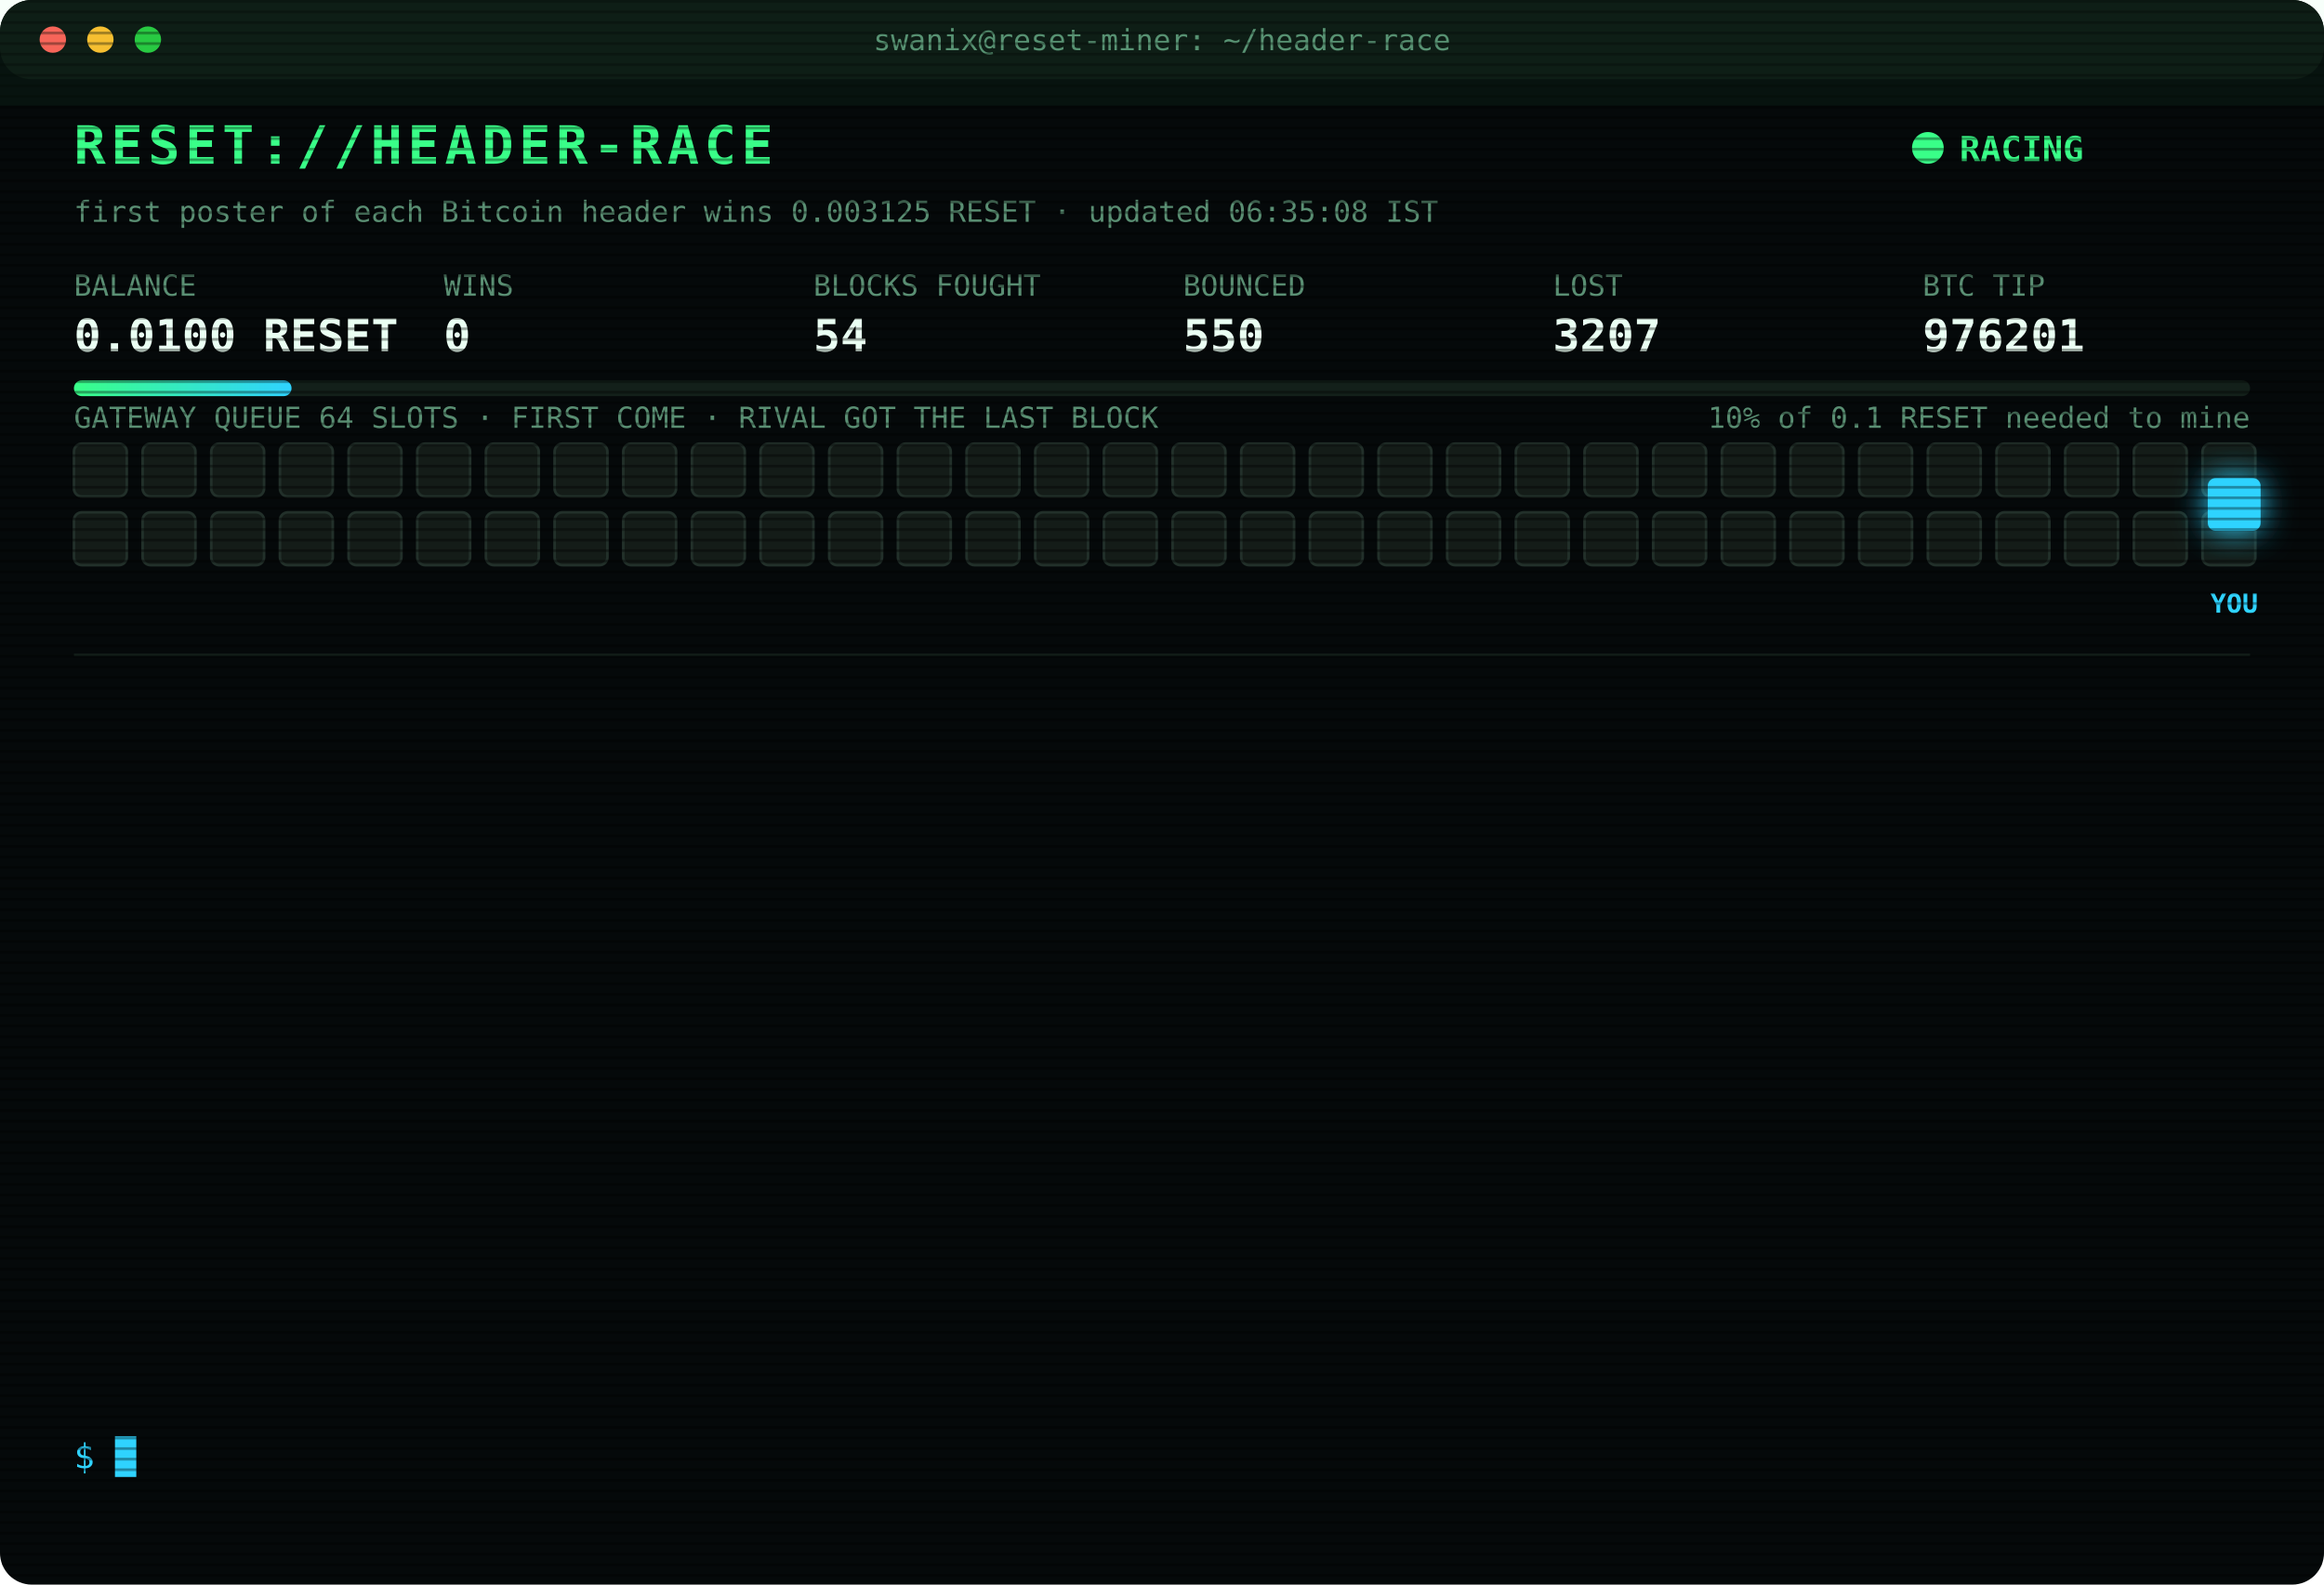
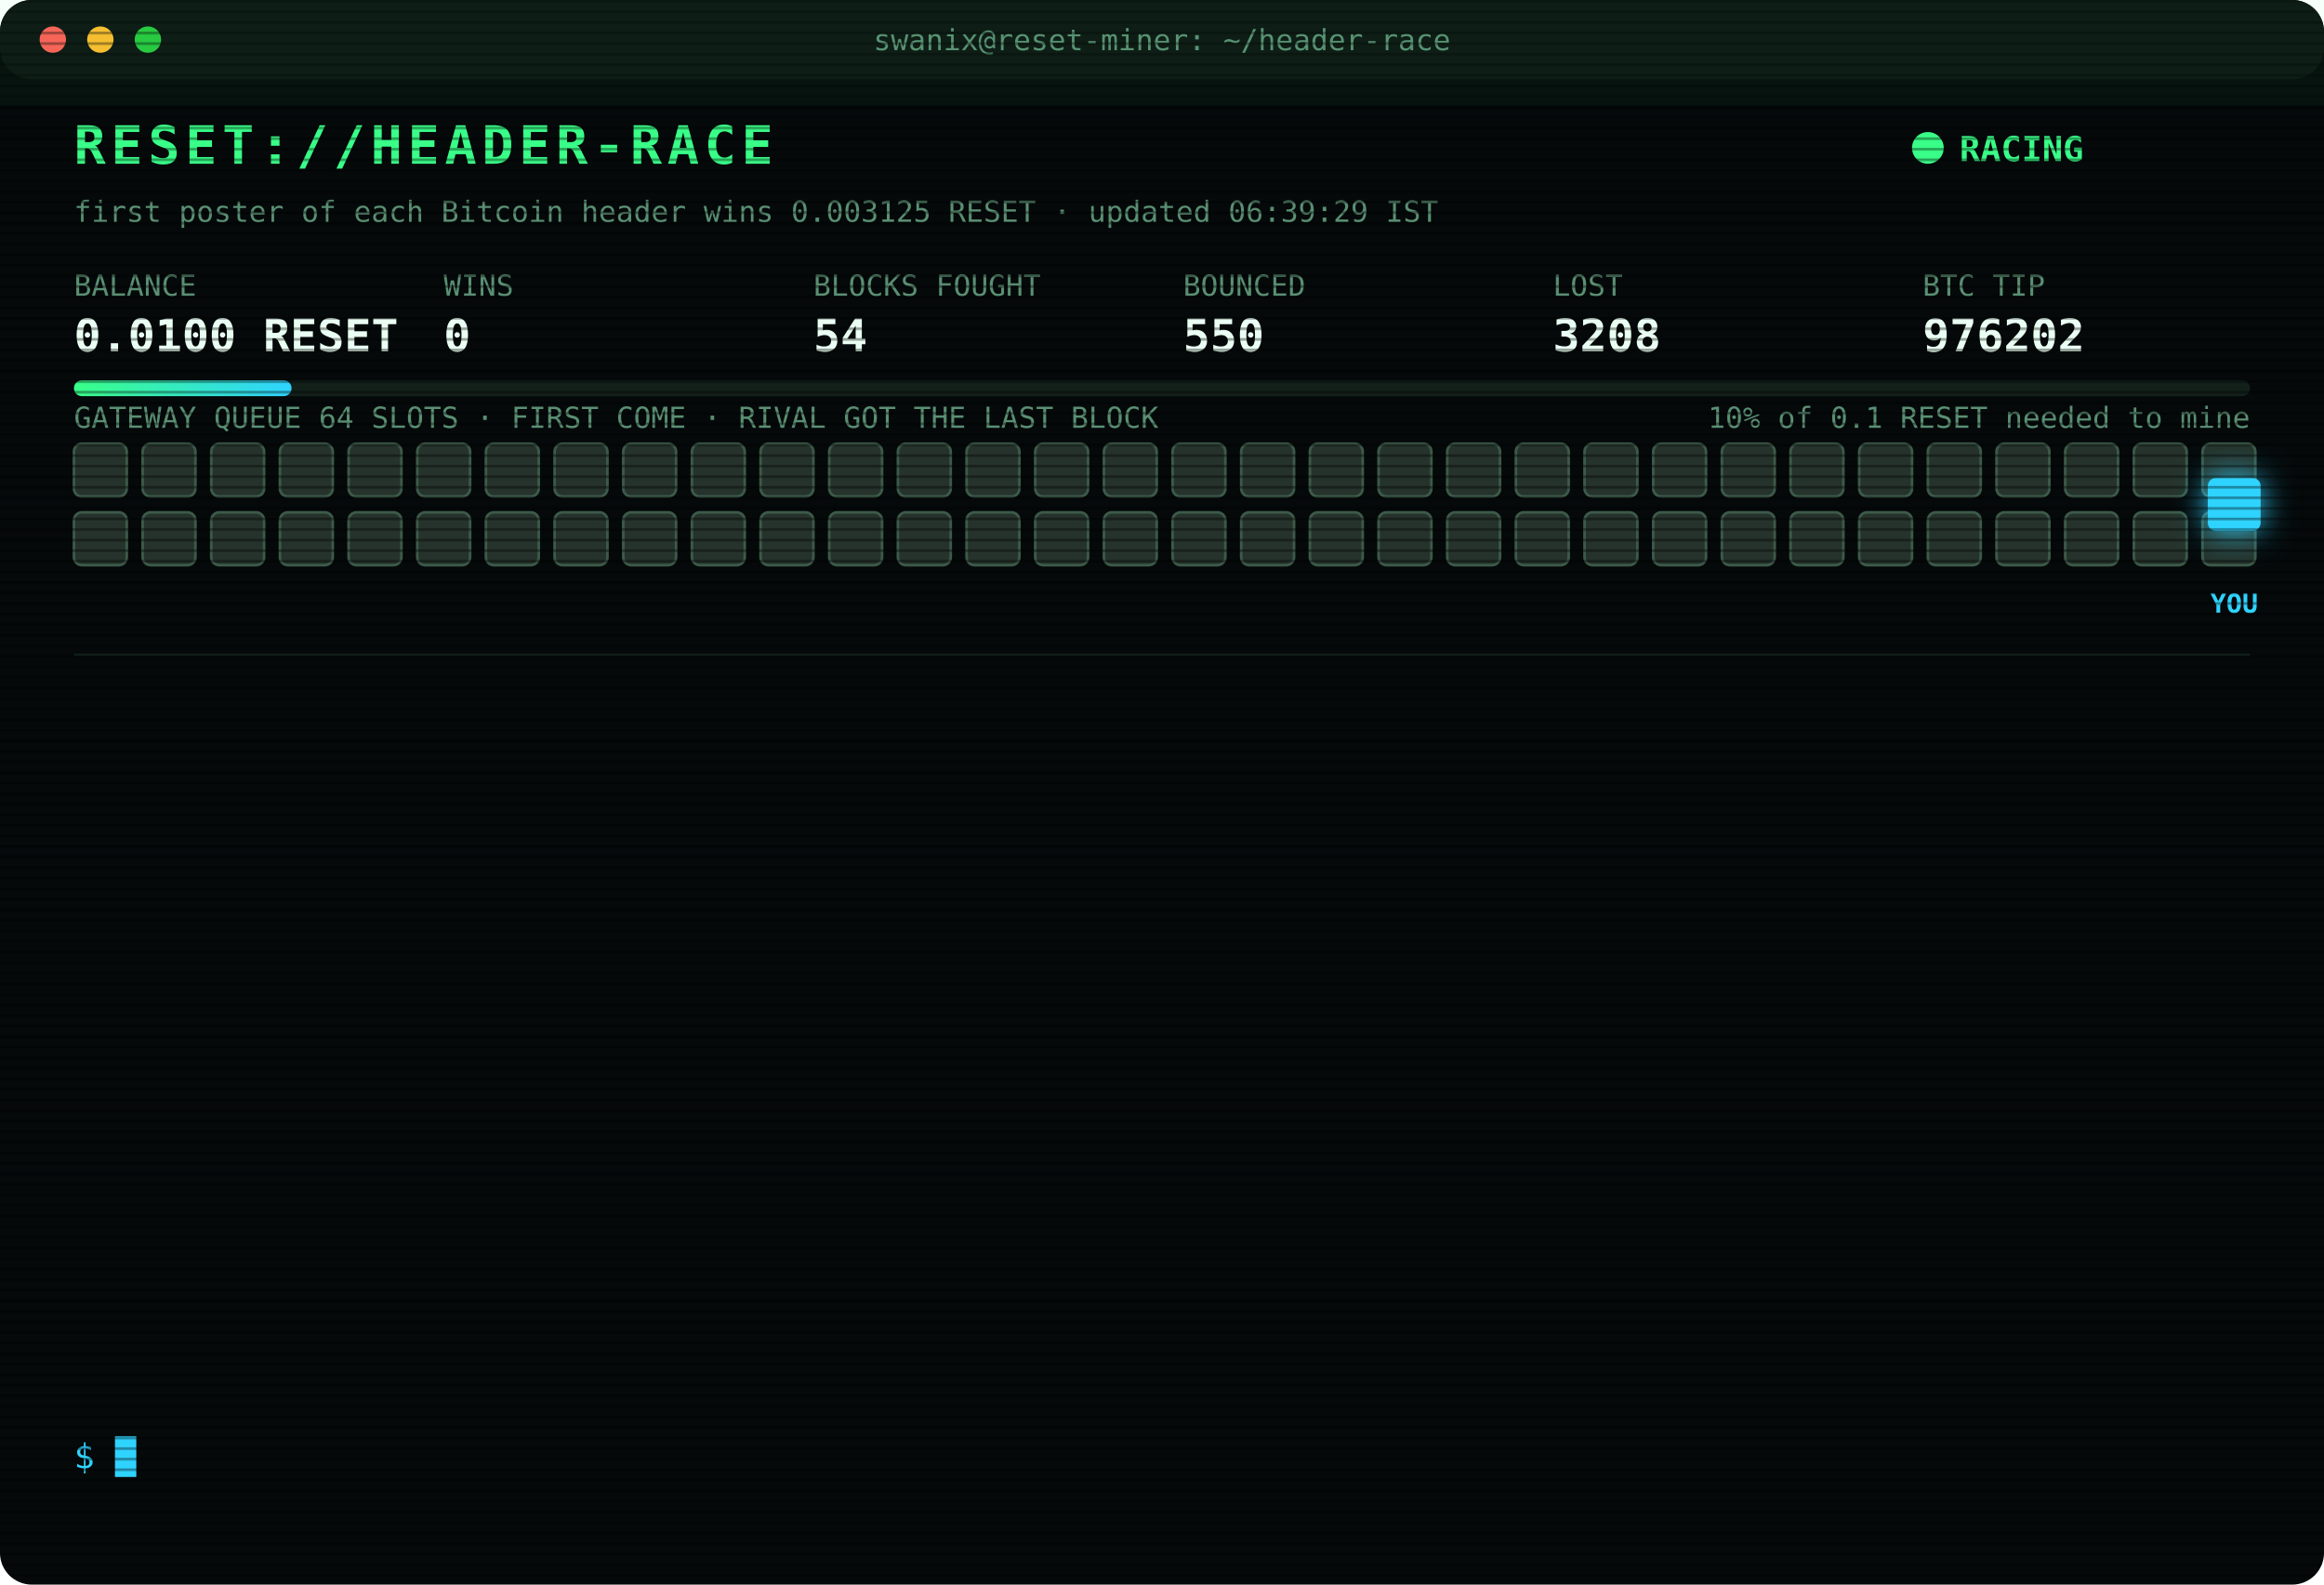
<svg xmlns="http://www.w3.org/2000/svg" width="880" height="600" viewBox="0 0 880 600" font-family="ui-monospace,SFMono-Regular,Menlo,Consolas,monospace">
  <style>
text{font-size:13px;fill:#7CFFB2}
.title{font-size:20px;font-weight:700;fill:#39FF88;letter-spacing:2px;animation:glitch 3s infinite steps(1)}
.sub{fill:#2fd3ff}.k{fill:#5a8f73;font-size:11px}.v{font-size:17px;font-weight:700;fill:#eafff3}
.ts{fill:#3f6b56}.boot{fill:#2fd3ff}.dim{fill:#5a8f73}.bad{fill:#ff4d6d}.warn{fill:#ffd23f}.mag{fill:#ff5cf0}.win{fill:#39FF88;font-weight:700}
.tag{font-size:10px;fill:#2fd3ff;font-weight:700}
.rival{fill:#26332c;stroke:#3c5a49;animation:jam 1.2s infinite alternate}
.idle{fill:#141c18;stroke:#22302a;animation:breathe 4s infinite}
.me{fill:#2fd3ff;filter:drop-shadow(0 0 6px #2fd3ff)}
.hover{animation:nudge 1.1s infinite ease-in-out}.bounce{animation:kick 1.4s infinite}
.ln{opacity:0;animation:in .4s forwards}
.cur{animation:blink 1s infinite steps(1)}
.scan{animation:scan 6s infinite linear}
.led{animation:blink 1.4s infinite}
@keyframes in{from{opacity:0;transform:translateX(-6px)}to{opacity:1;transform:none}}
@keyframes blink{50%{opacity:0}}
@keyframes jam{to{fill:#33463b}}
@keyframes breathe{50%{opacity:.4}}
@keyframes nudge{50%{transform:translateX(-10px)}}
@keyframes kick{0%,100%{transform:none}30%{transform:translateX(-14px)}55%{transform:translateX(10px) translateY(-6px)}}
@keyframes glitch{0%,92%{transform:none}93%{transform:translateX(2px);fill:#ff4d6d}95%{transform:translateX(-2px);fill:#2fd3ff}97%{transform:none}}
@keyframes scan{from{transform:translateY(-40px)}to{transform:translateY(600px)}}
</style>
  <defs>
    <pattern id="sl" width="4" height="4" patternUnits="userSpaceOnUse">
      <rect width="4" height="1" fill="#000" opacity=".35" />
    </pattern>
    <linearGradient id="bar">
      <stop offset="0" stop-color="#39FF88" />
      <stop offset="1" stop-color="#2fd3ff" />
    </linearGradient>
  </defs>
  <rect width="880" height="600" rx="12" fill="#05090a" />
  <rect width="880" height="30" rx="12" fill="#0d1512" />
  <circle cx="20" cy="15" r="5" fill="#ff5f57" />
  <circle cx="38" cy="15" r="5" fill="#febc2e" />
  <circle cx="56" cy="15" r="5" fill="#28c840" />
  <text x="440" y="19" text-anchor="middle" class="k">swanix@reset-miner: ~/header-race</text>
  <text x="28" y="62" class="title">RESET://HEADER-RACE</text>
  <circle class="led" cx="730" cy="56" r="6" fill="#39FF88" />
  <text x="742" y="61" class="win">RACING</text>
-   <text x="28" y="84" class="k">first poster of each Bitcoin header wins 0.003125 RESET · updated 06:35:08 IST</text>
+   <text x="28" y="84" class="k">first poster of each Bitcoin header wins 0.003125 RESET · updated 06:39:29 IST</text>
  <text x="28" y="112" class="k">BALANCE</text>
  <text x="28" y="133" class="v">0.0100 RESET</text>
  <text x="168" y="112" class="k">WINS</text>
  <text x="168" y="133" class="v">0</text>
  <text x="308" y="112" class="k">BLOCKS FOUGHT</text>
  <text x="308" y="133" class="v">54</text>
  <text x="448" y="112" class="k">BOUNCED</text>
  <text x="448" y="133" class="v">550</text>
  <text x="588" y="112" class="k">LOST</text>
-   <text x="588" y="133" class="v">3207</text>
+   <text x="588" y="133" class="v">3208</text>
  <text x="728" y="112" class="k">BTC TIP</text>
-   <text x="728" y="133" class="v">976201</text>
+   <text x="728" y="133" class="v">976202</text>
  <rect x="28" y="144" width="824" height="6" rx="3" fill="#13201a" />
  <rect x="28" y="144" width="82.4" height="6" rx="3" fill="url(#bar)" />
  <text x="852" y="162" text-anchor="end" class="k">10% of 0.1 RESET needed to mine</text>
  <text x="28" y="162" class="k">GATEWAY QUEUE 64 SLOTS · FIRST COME · RIVAL GOT THE LAST BLOCK</text>
-   <rect class="idle" x="28" y="168" width="20" height="20" rx="3" style="animation-delay:0.00s" />
-   <rect class="idle" x="54" y="168" width="20" height="20" rx="3" style="animation-delay:0.05s" />
-   <rect class="idle" x="80" y="168" width="20" height="20" rx="3" style="animation-delay:0.10s" />
-   <rect class="idle" x="106" y="168" width="20" height="20" rx="3" style="animation-delay:0.15s" />
-   <rect class="idle" x="132" y="168" width="20" height="20" rx="3" style="animation-delay:0.20s" />
-   <rect class="idle" x="158" y="168" width="20" height="20" rx="3" style="animation-delay:0.25s" />
-   <rect class="idle" x="184" y="168" width="20" height="20" rx="3" style="animation-delay:0.30s" />
-   <rect class="idle" x="210" y="168" width="20" height="20" rx="3" style="animation-delay:0.35s" />
-   <rect class="idle" x="236" y="168" width="20" height="20" rx="3" style="animation-delay:0.40s" />
-   <rect class="idle" x="262" y="168" width="20" height="20" rx="3" style="animation-delay:0.45s" />
-   <rect class="idle" x="288" y="168" width="20" height="20" rx="3" style="animation-delay:0.50s" />
-   <rect class="idle" x="314" y="168" width="20" height="20" rx="3" style="animation-delay:0.55s" />
-   <rect class="idle" x="340" y="168" width="20" height="20" rx="3" style="animation-delay:0.60s" />
-   <rect class="idle" x="366" y="168" width="20" height="20" rx="3" style="animation-delay:0.65s" />
-   <rect class="idle" x="392" y="168" width="20" height="20" rx="3" style="animation-delay:0.70s" />
-   <rect class="idle" x="418" y="168" width="20" height="20" rx="3" style="animation-delay:0.75s" />
-   <rect class="idle" x="444" y="168" width="20" height="20" rx="3" style="animation-delay:0.80s" />
-   <rect class="idle" x="470" y="168" width="20" height="20" rx="3" style="animation-delay:0.85s" />
-   <rect class="idle" x="496" y="168" width="20" height="20" rx="3" style="animation-delay:0.90s" />
-   <rect class="idle" x="522" y="168" width="20" height="20" rx="3" style="animation-delay:0.95s" />
-   <rect class="idle" x="548" y="168" width="20" height="20" rx="3" style="animation-delay:1.00s" />
-   <rect class="idle" x="574" y="168" width="20" height="20" rx="3" style="animation-delay:1.05s" />
-   <rect class="idle" x="600" y="168" width="20" height="20" rx="3" style="animation-delay:1.10s" />
-   <rect class="idle" x="626" y="168" width="20" height="20" rx="3" style="animation-delay:1.15s" />
-   <rect class="idle" x="652" y="168" width="20" height="20" rx="3" style="animation-delay:1.20s" />
-   <rect class="idle" x="678" y="168" width="20" height="20" rx="3" style="animation-delay:1.25s" />
-   <rect class="idle" x="704" y="168" width="20" height="20" rx="3" style="animation-delay:1.30s" />
-   <rect class="idle" x="730" y="168" width="20" height="20" rx="3" style="animation-delay:1.35s" />
-   <rect class="idle" x="756" y="168" width="20" height="20" rx="3" style="animation-delay:1.40s" />
-   <rect class="idle" x="782" y="168" width="20" height="20" rx="3" style="animation-delay:1.45s" />
-   <rect class="idle" x="808" y="168" width="20" height="20" rx="3" style="animation-delay:1.50s" />
-   <rect class="idle" x="834" y="168" width="20" height="20" rx="3" style="animation-delay:1.55s" />
-   <rect class="idle" x="28" y="194" width="20" height="20" rx="3" style="animation-delay:1.60s" />
-   <rect class="idle" x="54" y="194" width="20" height="20" rx="3" style="animation-delay:1.65s" />
-   <rect class="idle" x="80" y="194" width="20" height="20" rx="3" style="animation-delay:1.70s" />
-   <rect class="idle" x="106" y="194" width="20" height="20" rx="3" style="animation-delay:1.75s" />
-   <rect class="idle" x="132" y="194" width="20" height="20" rx="3" style="animation-delay:1.80s" />
-   <rect class="idle" x="158" y="194" width="20" height="20" rx="3" style="animation-delay:1.85s" />
-   <rect class="idle" x="184" y="194" width="20" height="20" rx="3" style="animation-delay:1.90s" />
-   <rect class="idle" x="210" y="194" width="20" height="20" rx="3" style="animation-delay:1.95s" />
-   <rect class="idle" x="236" y="194" width="20" height="20" rx="3" style="animation-delay:2.00s" />
-   <rect class="idle" x="262" y="194" width="20" height="20" rx="3" style="animation-delay:2.05s" />
-   <rect class="idle" x="288" y="194" width="20" height="20" rx="3" style="animation-delay:2.10s" />
-   <rect class="idle" x="314" y="194" width="20" height="20" rx="3" style="animation-delay:2.15s" />
-   <rect class="idle" x="340" y="194" width="20" height="20" rx="3" style="animation-delay:2.20s" />
-   <rect class="idle" x="366" y="194" width="20" height="20" rx="3" style="animation-delay:2.25s" />
-   <rect class="idle" x="392" y="194" width="20" height="20" rx="3" style="animation-delay:2.30s" />
-   <rect class="idle" x="418" y="194" width="20" height="20" rx="3" style="animation-delay:2.35s" />
-   <rect class="idle" x="444" y="194" width="20" height="20" rx="3" style="animation-delay:2.40s" />
-   <rect class="idle" x="470" y="194" width="20" height="20" rx="3" style="animation-delay:2.45s" />
-   <rect class="idle" x="496" y="194" width="20" height="20" rx="3" style="animation-delay:2.50s" />
-   <rect class="idle" x="522" y="194" width="20" height="20" rx="3" style="animation-delay:2.55s" />
-   <rect class="idle" x="548" y="194" width="20" height="20" rx="3" style="animation-delay:2.60s" />
-   <rect class="idle" x="574" y="194" width="20" height="20" rx="3" style="animation-delay:2.65s" />
-   <rect class="idle" x="600" y="194" width="20" height="20" rx="3" style="animation-delay:2.70s" />
-   <rect class="idle" x="626" y="194" width="20" height="20" rx="3" style="animation-delay:2.75s" />
-   <rect class="idle" x="652" y="194" width="20" height="20" rx="3" style="animation-delay:2.80s" />
-   <rect class="idle" x="678" y="194" width="20" height="20" rx="3" style="animation-delay:2.85s" />
-   <rect class="idle" x="704" y="194" width="20" height="20" rx="3" style="animation-delay:2.90s" />
-   <rect class="idle" x="730" y="194" width="20" height="20" rx="3" style="animation-delay:2.95s" />
-   <rect class="idle" x="756" y="194" width="20" height="20" rx="3" style="animation-delay:3.00s" />
-   <rect class="idle" x="782" y="194" width="20" height="20" rx="3" style="animation-delay:3.05s" />
-   <rect class="idle" x="808" y="194" width="20" height="20" rx="3" style="animation-delay:3.10s" />
-   <rect class="idle" x="834" y="194" width="20" height="20" rx="3" style="animation-delay:3.15s" />
+   <rect class="rival" x="28" y="168" width="20" height="20" rx="3" style="animation-delay:0.00s" />
+   <rect class="rival" x="54" y="168" width="20" height="20" rx="3" style="animation-delay:0.05s" />
+   <rect class="rival" x="80" y="168" width="20" height="20" rx="3" style="animation-delay:0.10s" />
+   <rect class="rival" x="106" y="168" width="20" height="20" rx="3" style="animation-delay:0.15s" />
+   <rect class="rival" x="132" y="168" width="20" height="20" rx="3" style="animation-delay:0.20s" />
+   <rect class="rival" x="158" y="168" width="20" height="20" rx="3" style="animation-delay:0.25s" />
+   <rect class="rival" x="184" y="168" width="20" height="20" rx="3" style="animation-delay:0.30s" />
+   <rect class="rival" x="210" y="168" width="20" height="20" rx="3" style="animation-delay:0.35s" />
+   <rect class="rival" x="236" y="168" width="20" height="20" rx="3" style="animation-delay:0.40s" />
+   <rect class="rival" x="262" y="168" width="20" height="20" rx="3" style="animation-delay:0.45s" />
+   <rect class="rival" x="288" y="168" width="20" height="20" rx="3" style="animation-delay:0.50s" />
+   <rect class="rival" x="314" y="168" width="20" height="20" rx="3" style="animation-delay:0.55s" />
+   <rect class="rival" x="340" y="168" width="20" height="20" rx="3" style="animation-delay:0.60s" />
+   <rect class="rival" x="366" y="168" width="20" height="20" rx="3" style="animation-delay:0.65s" />
+   <rect class="rival" x="392" y="168" width="20" height="20" rx="3" style="animation-delay:0.70s" />
+   <rect class="rival" x="418" y="168" width="20" height="20" rx="3" style="animation-delay:0.75s" />
+   <rect class="rival" x="444" y="168" width="20" height="20" rx="3" style="animation-delay:0.80s" />
+   <rect class="rival" x="470" y="168" width="20" height="20" rx="3" style="animation-delay:0.85s" />
+   <rect class="rival" x="496" y="168" width="20" height="20" rx="3" style="animation-delay:0.90s" />
+   <rect class="rival" x="522" y="168" width="20" height="20" rx="3" style="animation-delay:0.95s" />
+   <rect class="rival" x="548" y="168" width="20" height="20" rx="3" style="animation-delay:1.00s" />
+   <rect class="rival" x="574" y="168" width="20" height="20" rx="3" style="animation-delay:1.05s" />
+   <rect class="rival" x="600" y="168" width="20" height="20" rx="3" style="animation-delay:1.10s" />
+   <rect class="rival" x="626" y="168" width="20" height="20" rx="3" style="animation-delay:1.15s" />
+   <rect class="rival" x="652" y="168" width="20" height="20" rx="3" style="animation-delay:1.20s" />
+   <rect class="rival" x="678" y="168" width="20" height="20" rx="3" style="animation-delay:1.25s" />
+   <rect class="rival" x="704" y="168" width="20" height="20" rx="3" style="animation-delay:1.30s" />
+   <rect class="rival" x="730" y="168" width="20" height="20" rx="3" style="animation-delay:1.35s" />
+   <rect class="rival" x="756" y="168" width="20" height="20" rx="3" style="animation-delay:1.40s" />
+   <rect class="rival" x="782" y="168" width="20" height="20" rx="3" style="animation-delay:1.45s" />
+   <rect class="rival" x="808" y="168" width="20" height="20" rx="3" style="animation-delay:1.50s" />
+   <rect class="rival" x="834" y="168" width="20" height="20" rx="3" style="animation-delay:1.55s" />
+   <rect class="rival" x="28" y="194" width="20" height="20" rx="3" style="animation-delay:1.60s" />
+   <rect class="rival" x="54" y="194" width="20" height="20" rx="3" style="animation-delay:1.65s" />
+   <rect class="rival" x="80" y="194" width="20" height="20" rx="3" style="animation-delay:1.70s" />
+   <rect class="rival" x="106" y="194" width="20" height="20" rx="3" style="animation-delay:1.75s" />
+   <rect class="rival" x="132" y="194" width="20" height="20" rx="3" style="animation-delay:1.80s" />
+   <rect class="rival" x="158" y="194" width="20" height="20" rx="3" style="animation-delay:1.85s" />
+   <rect class="rival" x="184" y="194" width="20" height="20" rx="3" style="animation-delay:1.90s" />
+   <rect class="rival" x="210" y="194" width="20" height="20" rx="3" style="animation-delay:1.95s" />
+   <rect class="rival" x="236" y="194" width="20" height="20" rx="3" style="animation-delay:2.00s" />
+   <rect class="rival" x="262" y="194" width="20" height="20" rx="3" style="animation-delay:2.05s" />
+   <rect class="rival" x="288" y="194" width="20" height="20" rx="3" style="animation-delay:2.10s" />
+   <rect class="rival" x="314" y="194" width="20" height="20" rx="3" style="animation-delay:2.15s" />
+   <rect class="rival" x="340" y="194" width="20" height="20" rx="3" style="animation-delay:2.20s" />
+   <rect class="rival" x="366" y="194" width="20" height="20" rx="3" style="animation-delay:2.25s" />
+   <rect class="rival" x="392" y="194" width="20" height="20" rx="3" style="animation-delay:2.30s" />
+   <rect class="rival" x="418" y="194" width="20" height="20" rx="3" style="animation-delay:2.35s" />
+   <rect class="rival" x="444" y="194" width="20" height="20" rx="3" style="animation-delay:2.40s" />
+   <rect class="rival" x="470" y="194" width="20" height="20" rx="3" style="animation-delay:2.45s" />
+   <rect class="rival" x="496" y="194" width="20" height="20" rx="3" style="animation-delay:2.50s" />
+   <rect class="rival" x="522" y="194" width="20" height="20" rx="3" style="animation-delay:2.55s" />
+   <rect class="rival" x="548" y="194" width="20" height="20" rx="3" style="animation-delay:2.60s" />
+   <rect class="rival" x="574" y="194" width="20" height="20" rx="3" style="animation-delay:2.65s" />
+   <rect class="rival" x="600" y="194" width="20" height="20" rx="3" style="animation-delay:2.70s" />
+   <rect class="rival" x="626" y="194" width="20" height="20" rx="3" style="animation-delay:2.75s" />
+   <rect class="rival" x="652" y="194" width="20" height="20" rx="3" style="animation-delay:2.80s" />
+   <rect class="rival" x="678" y="194" width="20" height="20" rx="3" style="animation-delay:2.85s" />
+   <rect class="rival" x="704" y="194" width="20" height="20" rx="3" style="animation-delay:2.90s" />
+   <rect class="rival" x="730" y="194" width="20" height="20" rx="3" style="animation-delay:2.95s" />
+   <rect class="rival" x="756" y="194" width="20" height="20" rx="3" style="animation-delay:3.00s" />
+   <rect class="rival" x="782" y="194" width="20" height="20" rx="3" style="animation-delay:3.05s" />
+   <rect class="rival" x="808" y="194" width="20" height="20" rx="3" style="animation-delay:3.10s" />
+   <rect class="rival" x="834" y="194" width="20" height="20" rx="3" style="animation-delay:3.15s" />
  <g class="hover">
    <rect class="me" x="836" y="181" width="20" height="20" rx="3" />
    <text class="tag" x="846" y="232" text-anchor="middle">YOU</text>
  </g>
  <line x1="28" x2="852" y1="248" y2="248" stroke="#13201a" />
  <g class="ln" style="animation-delay:0.40s">
-     <text x="28" y="270" class="ts">02:56:55</text>
-     <text x="104" y="270" class="bad">[LOST] #976187 taken by a rival miner</text>
+     <text x="28" y="270" class="ts">03:22:37</text>
+     <text x="104" y="270" class="bad">[LOST] #976188 taken by a rival miner</text>
  </g>
  <g class="ln" style="animation-delay:0.65s">
-     <text x="28" y="292" class="ts">03:22:37</text>
-     <text x="104" y="292" class="bad">[LOST] #976188 taken by a rival miner</text>
+     <text x="28" y="292" class="ts">03:25:21</text>
+     <text x="104" y="292" class="bad">[LOST] #976189 taken by a rival miner</text>
  </g>
  <g class="ln" style="animation-delay:0.90s">
-     <text x="28" y="314" class="ts">03:25:21</text>
-     <text x="104" y="314" class="bad">[LOST] #976189 taken by a rival miner</text>
+     <text x="28" y="314" class="ts">03:44:26</text>
+     <text x="104" y="314" class="bad">[LOST] #976191 taken by a rival miner</text>
  </g>
  <g class="ln" style="animation-delay:1.15s">
-     <text x="28" y="336" class="ts">03:44:26</text>
-     <text x="104" y="336" class="bad">[LOST] #976191 taken by a rival miner</text>
+     <text x="28" y="336" class="ts">03:59:05</text>
+     <text x="104" y="336" class="bad">[LOST] #976192 taken by a rival miner</text>
  </g>
  <g class="ln" style="animation-delay:1.40s">
-     <text x="28" y="358" class="ts">03:59:05</text>
-     <text x="104" y="358" class="bad">[LOST] #976192 taken by a rival miner</text>
+     <text x="28" y="358" class="ts">04:00:27</text>
+     <text x="104" y="358" class="bad">[LOST] #976193 taken by a rival miner</text>
  </g>
  <g class="ln" style="animation-delay:1.65s">
-     <text x="28" y="380" class="ts">04:00:27</text>
-     <text x="104" y="380" class="bad">[LOST] #976193 taken by a rival miner</text>
+     <text x="28" y="380" class="ts">04:41:31</text>
+     <text x="104" y="380" class="bad">[LOST] #976194 taken by a rival miner</text>
  </g>
  <g class="ln" style="animation-delay:1.90s">
-     <text x="28" y="402" class="ts">04:41:31</text>
-     <text x="104" y="402" class="bad">[LOST] #976194 taken by a rival miner</text>
+     <text x="28" y="402" class="ts">04:41:38</text>
+     <text x="104" y="402" class="bad">[LOST] #976195 taken by a rival miner</text>
  </g>
  <g class="ln" style="animation-delay:2.15s">
-     <text x="28" y="424" class="ts">04:41:38</text>
-     <text x="104" y="424" class="bad">[LOST] #976195 taken by a rival miner</text>
+     <text x="28" y="424" class="ts">05:05:17</text>
+     <text x="104" y="424" class="bad">[LOST] #976196 taken by a rival miner</text>
  </g>
  <g class="ln" style="animation-delay:2.40s">
-     <text x="28" y="446" class="ts">05:05:17</text>
-     <text x="104" y="446" class="bad">[LOST] #976196 taken by a rival miner</text>
+     <text x="28" y="446" class="ts">05:25:38</text>
+     <text x="104" y="446" class="bad">[LOST] #976197 taken by a rival miner</text>
  </g>
  <g class="ln" style="animation-delay:2.65s">
-     <text x="28" y="468" class="ts">05:25:38</text>
-     <text x="104" y="468" class="bad">[LOST] #976197 taken by a rival miner</text>
+     <text x="28" y="468" class="ts">05:44:24</text>
+     <text x="104" y="468" class="bad">[LOST] #976199 taken by a rival miner</text>
  </g>
  <g class="ln" style="animation-delay:2.90s">
-     <text x="28" y="490" class="ts">05:44:24</text>
-     <text x="104" y="490" class="bad">[LOST] #976199 taken by a rival miner</text>
+     <text x="28" y="490" class="ts">05:59:15</text>
+     <text x="104" y="490" class="bad">[LOST] #976200 taken by a rival miner</text>
  </g>
  <g class="ln" style="animation-delay:3.15s">
-     <text x="28" y="512" class="ts">05:59:15</text>
-     <text x="104" y="512" class="bad">[LOST] #976200 taken by a rival miner</text>
+     <text x="28" y="512" class="ts">06:35:08</text>
+     <text x="104" y="512" class="bad">[LOST] #976201 taken by a rival miner</text>
  </g>
  <g class="ln" style="animation-delay:3.40s">
-     <text x="28" y="534" class="ts">06:35:08</text>
-     <text x="104" y="534" class="bad">[LOST] #976201 taken by a rival miner</text>
+     <text x="28" y="534" class="ts">06:39:29</text>
+     <text x="104" y="534" class="bad">[LOST] #976202 taken by a rival miner</text>
  </g>
  <text x="28" y="556" class="sub">$ <tspan class="cur">█</tspan>
  </text>
  <rect width="880" height="600" rx="12" fill="url(#sl)" pointer-events="none" />
  <rect class="scan" width="880" height="40" fill="#39FF88" opacity=".04" />
</svg>
